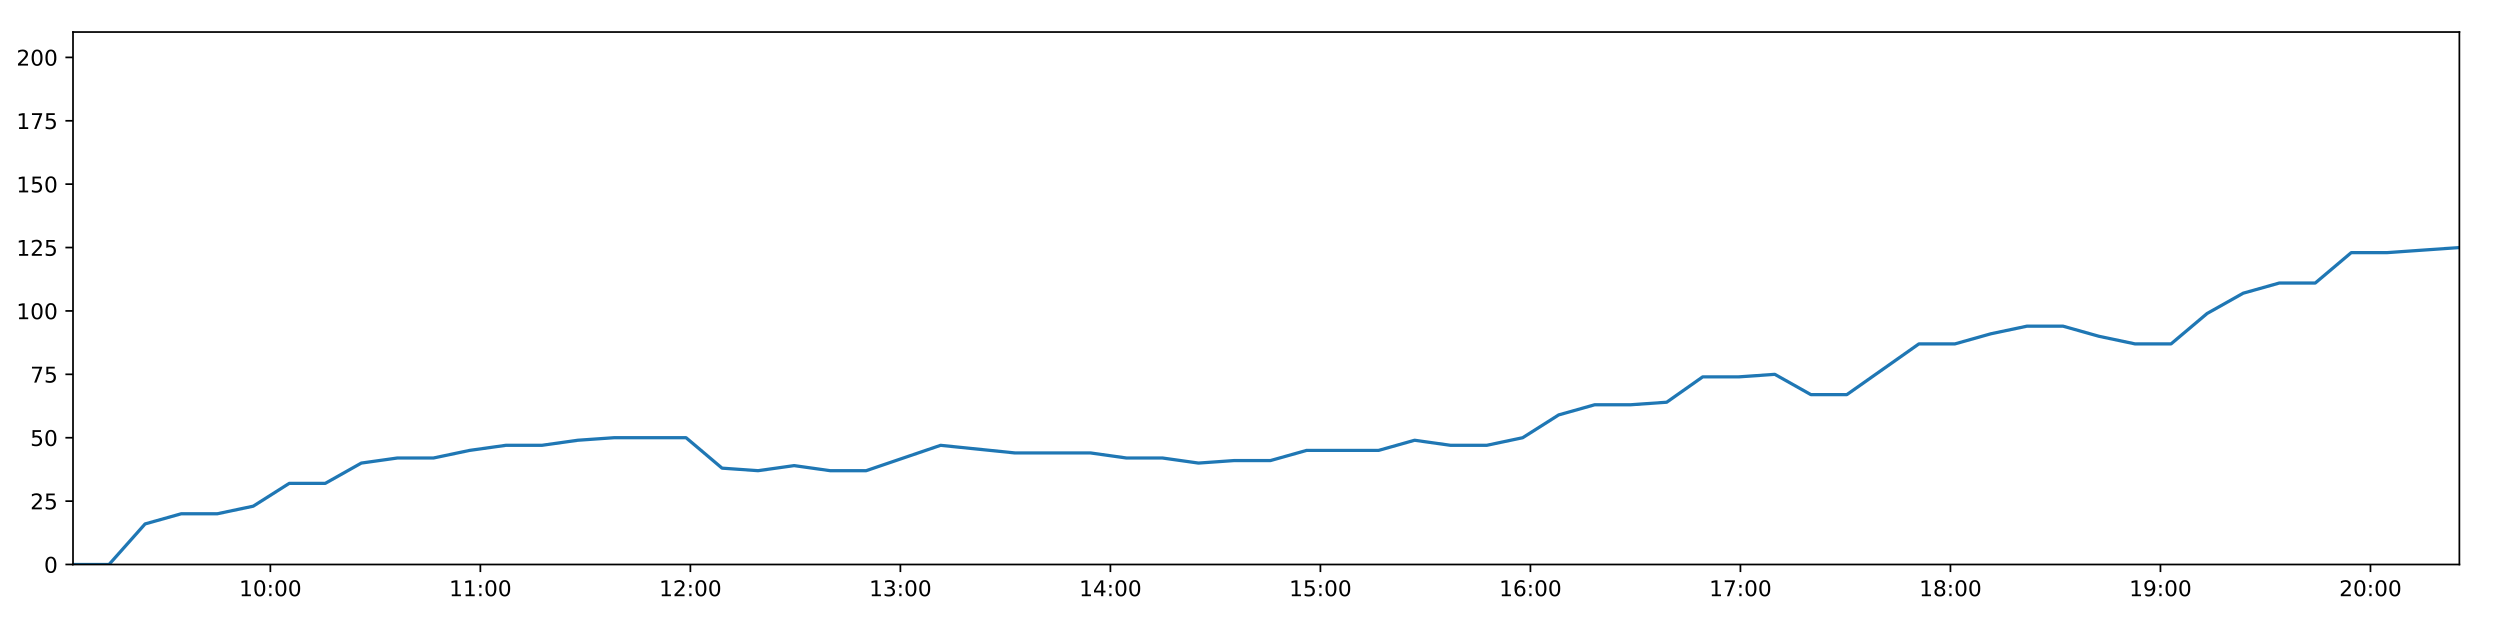
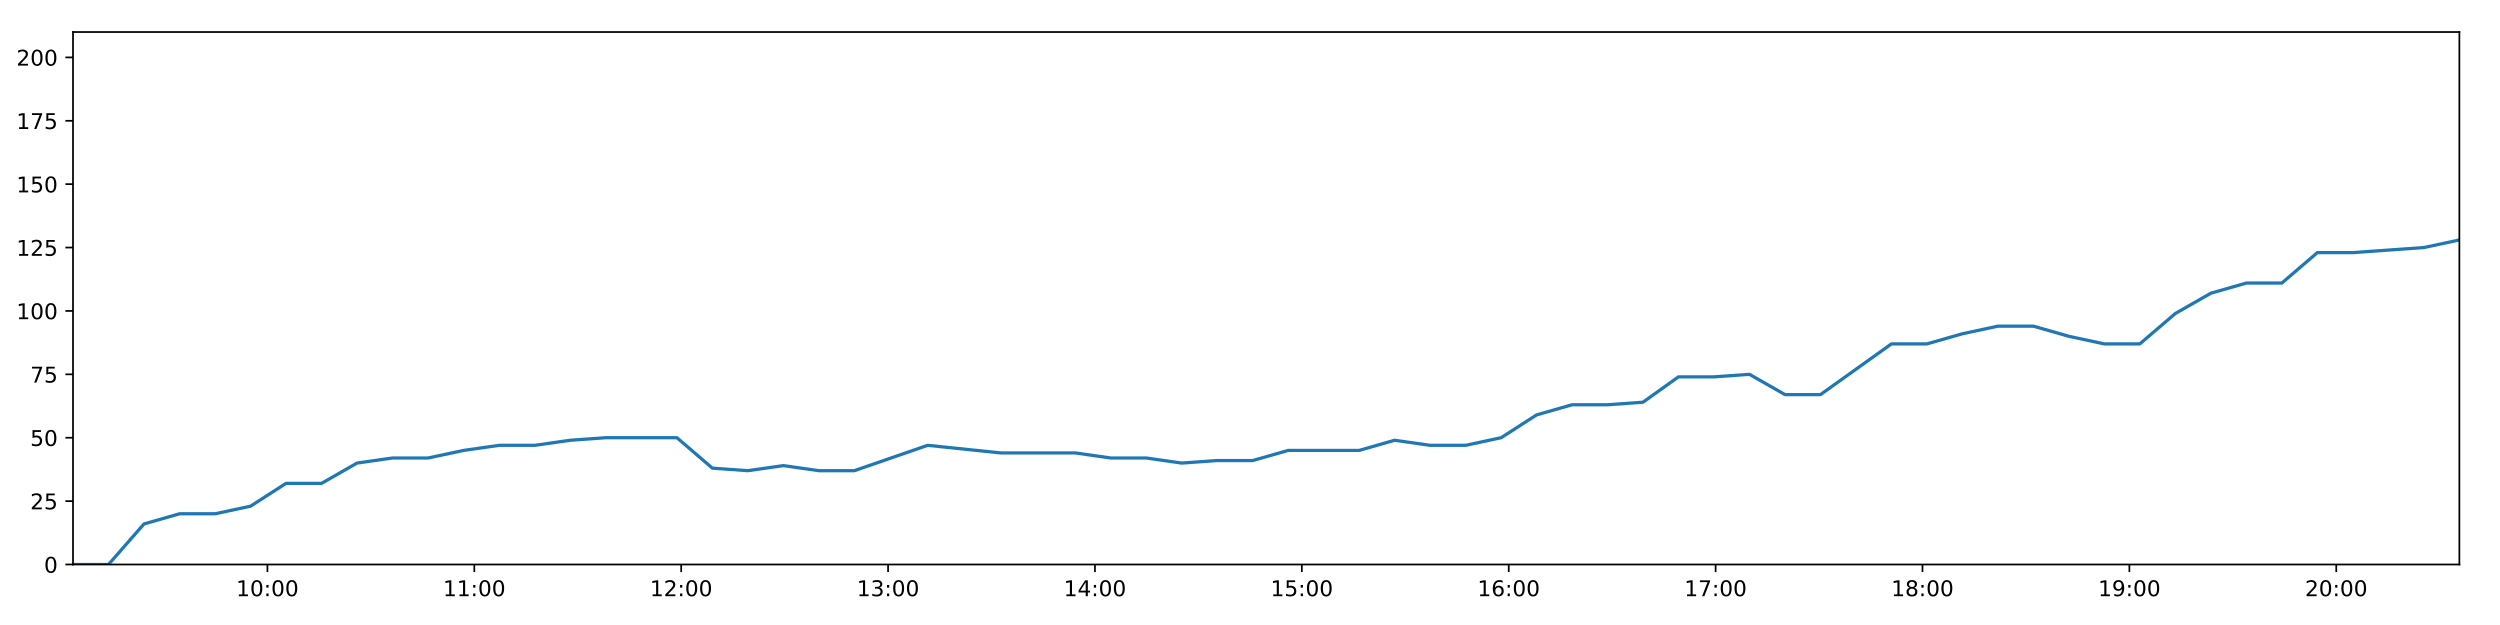
<svg xmlns="http://www.w3.org/2000/svg" xmlns:xlink="http://www.w3.org/1999/xlink" height="288pt" version="1.1" viewBox="0 0 1152 288" width="1152pt">
  <defs>
    <style type="text/css">
*{stroke-linecap:butt;stroke-linejoin:round;}
  </style>
  </defs>
  <g id="figure_1">
    <g id="patch_1">
      <path d="M 0 288  L 1152 288  L 1152 0  L 0 0  z " style="fill:#ffffff;" />
    </g>
    <g id="axes_1">
      <g id="patch_2">
        <path d="M 33.64 260.12  L 1133.28 260.12  L 1133.28 14.76  L 33.64 14.76  z " style="fill:#ffffff;" />
      </g>
      <g id="matplotlib.axis_1">
        <g id="xtick_1">
          <g id="line2d_1">
            <defs>
-               <path d="M 0 0  L 0 3.5  " id="m6126bd1e4e" style="stroke:#000000;stroke-width:0.8;" />
-             </defs>
-             <g>
-               <use style="stroke:#000000;stroke-width:0.8;" x="124.582" xlink:href="#m6126bd1e4e" y="260.12" />
+               <path d="M 0 0  L 0 3.5  " id="m818ffced81" style="stroke:#000000;stroke-width:0.8;" />
+             </defs>
+             <g>
+               <use style="stroke:#000000;stroke-width:0.8;" x="123.228" xlink:href="#m818ffced81" y="260.12" />
            </g>
          </g>
          <g id="text_1">
            <defs>
              <path d="M 12.406 8.297  L 28.516 8.297  L 28.516 63.922  L 10.984 60.406  L 10.984 69.391  L 28.422 72.906  L 38.281 72.906  L 38.281 8.297  L 54.391 8.297  L 54.391 0  L 12.406 0  z " id="DejaVuSans-49" />
              <path d="M 31.781 66.406  Q 24.172 66.406 20.328 58.906  Q 16.5 51.422 16.5 36.375  Q 16.5 21.391 20.328 13.891  Q 24.172 6.391 31.781 6.391  Q 39.453 6.391 43.281 13.891  Q 47.125 21.391 47.125 36.375  Q 47.125 51.422 43.281 58.906  Q 39.453 66.406 31.781 66.406  z M 31.781 74.219  Q 44.047 74.219 50.516 64.516  Q 56.984 54.828 56.984 36.375  Q 56.984 17.969 50.516 8.266  Q 44.047 -1.422 31.781 -1.422  Q 19.531 -1.422 13.062 8.266  Q 6.594 17.969 6.594 36.375  Q 6.594 54.828 13.062 64.516  Q 19.531 74.219 31.781 74.219  z " id="DejaVuSans-48" />
              <path d="M 11.719 12.406  L 22.016 12.406  L 22.016 0  L 11.719 0  z M 11.719 51.703  L 22.016 51.703  L 22.016 39.312  L 11.719 39.312  z " id="DejaVuSans-58" />
            </defs>
-             <g transform="translate(110.1722 274.7184)scale(0.1 -0.1)">
+             <g transform="translate(108.8184 274.7184)scale(0.1 -0.1)">
              <use xlink:href="#DejaVuSans-49" />
              <use x="63.623" xlink:href="#DejaVuSans-48" />
              <use x="127.246" xlink:href="#DejaVuSans-58" />
              <use x="160.938" xlink:href="#DejaVuSans-48" />
              <use x="224.561" xlink:href="#DejaVuSans-48" />
            </g>
          </g>
        </g>
        <g id="xtick_2">
          <g id="line2d_2">
            <g>
-               <use style="stroke:#000000;stroke-width:0.8;" x="221.354" xlink:href="#m6126bd1e4e" y="260.12" />
+               <use style="stroke:#000000;stroke-width:0.8;" x="218.56" xlink:href="#m818ffced81" y="260.12" />
            </g>
          </g>
          <g id="text_2">
-             <g transform="translate(206.9451 274.7184)scale(0.1 -0.1)">
+             <g transform="translate(204.1506 274.7184)scale(0.1 -0.1)">
              <use xlink:href="#DejaVuSans-49" />
              <use x="63.623" xlink:href="#DejaVuSans-49" />
              <use x="127.246" xlink:href="#DejaVuSans-58" />
              <use x="160.938" xlink:href="#DejaVuSans-48" />
              <use x="224.561" xlink:href="#DejaVuSans-48" />
            </g>
          </g>
        </g>
        <g id="xtick_3">
          <g id="line2d_3">
            <g>
-               <use style="stroke:#000000;stroke-width:0.8;" x="318.127" xlink:href="#m6126bd1e4e" y="260.12" />
+               <use style="stroke:#000000;stroke-width:0.8;" x="313.892" xlink:href="#m818ffced81" y="260.12" />
            </g>
          </g>
          <g id="text_3">
            <defs>
              <path d="M 19.188 8.297  L 53.609 8.297  L 53.609 0  L 7.328 0  L 7.328 8.297  Q 12.938 14.109 22.625 23.891  Q 32.328 33.688 34.812 36.531  Q 39.547 41.844 41.422 45.531  Q 43.312 49.219 43.312 52.781  Q 43.312 58.594 39.234 62.25  Q 35.156 65.922 28.609 65.922  Q 23.969 65.922 18.812 64.312  Q 13.672 62.703 7.812 59.422  L 7.812 69.391  Q 13.766 71.781 18.938 73  Q 24.125 74.219 28.422 74.219  Q 39.75 74.219 46.484 68.547  Q 53.219 62.891 53.219 53.422  Q 53.219 48.922 51.531 44.891  Q 49.859 40.875 45.406 35.406  Q 44.188 33.984 37.641 27.219  Q 31.109 20.453 19.188 8.297  z " id="DejaVuSans-50" />
            </defs>
-             <g transform="translate(303.718 274.7184)scale(0.1 -0.1)">
+             <g transform="translate(299.4828 274.7184)scale(0.1 -0.1)">
              <use xlink:href="#DejaVuSans-49" />
              <use x="63.623" xlink:href="#DejaVuSans-50" />
              <use x="127.246" xlink:href="#DejaVuSans-58" />
              <use x="160.938" xlink:href="#DejaVuSans-48" />
              <use x="224.561" xlink:href="#DejaVuSans-48" />
            </g>
          </g>
        </g>
        <g id="xtick_4">
          <g id="line2d_4">
            <g>
-               <use style="stroke:#000000;stroke-width:0.8;" x="414.9" xlink:href="#m6126bd1e4e" y="260.12" />
+               <use style="stroke:#000000;stroke-width:0.8;" x="409.224" xlink:href="#m818ffced81" y="260.12" />
            </g>
          </g>
          <g id="text_4">
            <defs>
              <path d="M 40.578 39.312  Q 47.656 37.797 51.625 33  Q 55.609 28.219 55.609 21.188  Q 55.609 10.406 48.188 4.484  Q 40.766 -1.422 27.094 -1.422  Q 22.516 -1.422 17.656 -0.516  Q 12.797 0.391 7.625 2.203  L 7.625 11.719  Q 11.719 9.328 16.594 8.109  Q 21.484 6.891 26.812 6.891  Q 36.078 6.891 40.938 10.547  Q 45.797 14.203 45.797 21.188  Q 45.797 27.641 41.281 31.266  Q 36.766 34.906 28.719 34.906  L 20.219 34.906  L 20.219 43.016  L 29.109 43.016  Q 36.375 43.016 40.234 45.922  Q 44.094 48.828 44.094 54.297  Q 44.094 59.906 40.109 62.906  Q 36.141 65.922 28.719 65.922  Q 24.656 65.922 20.016 65.031  Q 15.375 64.156 9.812 62.312  L 9.812 71.094  Q 15.438 72.656 20.344 73.438  Q 25.25 74.219 29.594 74.219  Q 40.828 74.219 47.359 69.109  Q 53.906 64.016 53.906 55.328  Q 53.906 49.266 50.438 45.094  Q 46.969 40.922 40.578 39.312  z " id="DejaVuSans-51" />
            </defs>
-             <g transform="translate(400.4908 274.7184)scale(0.1 -0.1)">
+             <g transform="translate(394.815 274.7184)scale(0.1 -0.1)">
              <use xlink:href="#DejaVuSans-49" />
              <use x="63.623" xlink:href="#DejaVuSans-51" />
              <use x="127.246" xlink:href="#DejaVuSans-58" />
              <use x="160.938" xlink:href="#DejaVuSans-48" />
              <use x="224.561" xlink:href="#DejaVuSans-48" />
            </g>
          </g>
        </g>
        <g id="xtick_5">
          <g id="line2d_5">
            <g>
-               <use style="stroke:#000000;stroke-width:0.8;" x="511.673" xlink:href="#m6126bd1e4e" y="260.12" />
+               <use style="stroke:#000000;stroke-width:0.8;" x="504.557" xlink:href="#m818ffced81" y="260.12" />
            </g>
          </g>
          <g id="text_5">
            <defs>
              <path d="M 37.797 64.312  L 12.891 25.391  L 37.797 25.391  z M 35.203 72.906  L 47.609 72.906  L 47.609 25.391  L 58.016 25.391  L 58.016 17.188  L 47.609 17.188  L 47.609 0  L 37.797 0  L 37.797 17.188  L 4.891 17.188  L 4.891 26.703  z " id="DejaVuSans-52" />
            </defs>
-             <g transform="translate(497.2637 274.7184)scale(0.1 -0.1)">
+             <g transform="translate(490.1472 274.7184)scale(0.1 -0.1)">
              <use xlink:href="#DejaVuSans-49" />
              <use x="63.623" xlink:href="#DejaVuSans-52" />
              <use x="127.246" xlink:href="#DejaVuSans-58" />
              <use x="160.938" xlink:href="#DejaVuSans-48" />
              <use x="224.561" xlink:href="#DejaVuSans-48" />
            </g>
          </g>
        </g>
        <g id="xtick_6">
          <g id="line2d_6">
            <g>
-               <use style="stroke:#000000;stroke-width:0.8;" x="608.446" xlink:href="#m6126bd1e4e" y="260.12" />
+               <use style="stroke:#000000;stroke-width:0.8;" x="599.889" xlink:href="#m818ffced81" y="260.12" />
            </g>
          </g>
          <g id="text_6">
            <defs>
              <path d="M 10.797 72.906  L 49.516 72.906  L 49.516 64.594  L 19.828 64.594  L 19.828 46.734  Q 21.969 47.469 24.109 47.828  Q 26.266 48.188 28.422 48.188  Q 40.625 48.188 47.75 41.5  Q 54.891 34.812 54.891 23.391  Q 54.891 11.625 47.562 5.094  Q 40.234 -1.422 26.906 -1.422  Q 22.312 -1.422 17.547 -0.641  Q 12.797 0.141 7.719 1.703  L 7.719 11.625  Q 12.109 9.234 16.797 8.062  Q 21.484 6.891 26.703 6.891  Q 35.156 6.891 40.078 11.328  Q 45.016 15.766 45.016 23.391  Q 45.016 31 40.078 35.438  Q 35.156 39.891 26.703 39.891  Q 22.75 39.891 18.812 39.016  Q 14.891 38.141 10.797 36.281  z " id="DejaVuSans-53" />
            </defs>
-             <g transform="translate(594.0365 274.7184)scale(0.1 -0.1)">
+             <g transform="translate(585.4793 274.7184)scale(0.1 -0.1)">
              <use xlink:href="#DejaVuSans-49" />
              <use x="63.623" xlink:href="#DejaVuSans-53" />
              <use x="127.246" xlink:href="#DejaVuSans-58" />
              <use x="160.938" xlink:href="#DejaVuSans-48" />
              <use x="224.561" xlink:href="#DejaVuSans-48" />
            </g>
          </g>
        </g>
        <g id="xtick_7">
          <g id="line2d_7">
            <g>
-               <use style="stroke:#000000;stroke-width:0.8;" x="705.219" xlink:href="#m6126bd1e4e" y="260.12" />
+               <use style="stroke:#000000;stroke-width:0.8;" x="695.221" xlink:href="#m818ffced81" y="260.12" />
            </g>
          </g>
          <g id="text_7">
            <defs>
              <path d="M 33.016 40.375  Q 26.375 40.375 22.484 35.828  Q 18.609 31.297 18.609 23.391  Q 18.609 15.531 22.484 10.953  Q 26.375 6.391 33.016 6.391  Q 39.656 6.391 43.531 10.953  Q 47.406 15.531 47.406 23.391  Q 47.406 31.297 43.531 35.828  Q 39.656 40.375 33.016 40.375  z M 52.594 71.297  L 52.594 62.312  Q 48.875 64.062 45.094 64.984  Q 41.312 65.922 37.594 65.922  Q 27.828 65.922 22.672 59.328  Q 17.531 52.734 16.797 39.406  Q 19.672 43.656 24.016 45.922  Q 28.375 48.188 33.594 48.188  Q 44.578 48.188 50.953 41.516  Q 57.328 34.859 57.328 23.391  Q 57.328 12.156 50.688 5.359  Q 44.047 -1.422 33.016 -1.422  Q 20.359 -1.422 13.672 8.266  Q 6.984 17.969 6.984 36.375  Q 6.984 53.656 15.188 63.938  Q 23.391 74.219 37.203 74.219  Q 40.922 74.219 44.703 73.484  Q 48.484 72.75 52.594 71.297  z " id="DejaVuSans-54" />
            </defs>
-             <g transform="translate(690.8094 274.7184)scale(0.1 -0.1)">
+             <g transform="translate(680.8115 274.7184)scale(0.1 -0.1)">
              <use xlink:href="#DejaVuSans-49" />
              <use x="63.623" xlink:href="#DejaVuSans-54" />
              <use x="127.246" xlink:href="#DejaVuSans-58" />
              <use x="160.938" xlink:href="#DejaVuSans-48" />
              <use x="224.561" xlink:href="#DejaVuSans-48" />
            </g>
          </g>
        </g>
        <g id="xtick_8">
          <g id="line2d_8">
            <g>
-               <use style="stroke:#000000;stroke-width:0.8;" x="801.992" xlink:href="#m6126bd1e4e" y="260.12" />
+               <use style="stroke:#000000;stroke-width:0.8;" x="790.553" xlink:href="#m818ffced81" y="260.12" />
            </g>
          </g>
          <g id="text_8">
            <defs>
              <path d="M 8.203 72.906  L 55.078 72.906  L 55.078 68.703  L 28.609 0  L 18.312 0  L 43.219 64.594  L 8.203 64.594  z " id="DejaVuSans-55" />
            </defs>
-             <g transform="translate(787.5823 274.7184)scale(0.1 -0.1)">
+             <g transform="translate(776.1437 274.7184)scale(0.1 -0.1)">
              <use xlink:href="#DejaVuSans-49" />
              <use x="63.623" xlink:href="#DejaVuSans-55" />
              <use x="127.246" xlink:href="#DejaVuSans-58" />
              <use x="160.938" xlink:href="#DejaVuSans-48" />
              <use x="224.561" xlink:href="#DejaVuSans-48" />
            </g>
          </g>
        </g>
        <g id="xtick_9">
          <g id="line2d_9">
            <g>
-               <use style="stroke:#000000;stroke-width:0.8;" x="898.764" xlink:href="#m6126bd1e4e" y="260.12" />
+               <use style="stroke:#000000;stroke-width:0.8;" x="885.885" xlink:href="#m818ffced81" y="260.12" />
            </g>
          </g>
          <g id="text_9">
            <defs>
              <path d="M 31.781 34.625  Q 24.75 34.625 20.719 30.859  Q 16.703 27.094 16.703 20.516  Q 16.703 13.922 20.719 10.156  Q 24.75 6.391 31.781 6.391  Q 38.812 6.391 42.859 10.172  Q 46.922 13.969 46.922 20.516  Q 46.922 27.094 42.891 30.859  Q 38.875 34.625 31.781 34.625  z M 21.922 38.812  Q 15.578 40.375 12.031 44.719  Q 8.5 49.078 8.5 55.328  Q 8.5 64.062 14.719 69.141  Q 20.953 74.219 31.781 74.219  Q 42.672 74.219 48.875 69.141  Q 55.078 64.062 55.078 55.328  Q 55.078 49.078 51.531 44.719  Q 48 40.375 41.703 38.812  Q 48.828 37.156 52.797 32.312  Q 56.781 27.484 56.781 20.516  Q 56.781 9.906 50.312 4.234  Q 43.844 -1.422 31.781 -1.422  Q 19.734 -1.422 13.25 4.234  Q 6.781 9.906 6.781 20.516  Q 6.781 27.484 10.781 32.312  Q 14.797 37.156 21.922 38.812  z M 18.312 54.391  Q 18.312 48.734 21.844 45.562  Q 25.391 42.391 31.781 42.391  Q 38.141 42.391 41.719 45.562  Q 45.312 48.734 45.312 54.391  Q 45.312 60.062 41.719 63.234  Q 38.141 66.406 31.781 66.406  Q 25.391 66.406 21.844 63.234  Q 18.312 60.062 18.312 54.391  z " id="DejaVuSans-56" />
            </defs>
-             <g transform="translate(884.3551 274.7184)scale(0.1 -0.1)">
+             <g transform="translate(871.4759 274.7184)scale(0.1 -0.1)">
              <use xlink:href="#DejaVuSans-49" />
              <use x="63.623" xlink:href="#DejaVuSans-56" />
              <use x="127.246" xlink:href="#DejaVuSans-58" />
              <use x="160.938" xlink:href="#DejaVuSans-48" />
              <use x="224.561" xlink:href="#DejaVuSans-48" />
            </g>
          </g>
        </g>
        <g id="xtick_10">
          <g id="line2d_10">
            <g>
-               <use style="stroke:#000000;stroke-width:0.8;" x="995.537" xlink:href="#m6126bd1e4e" y="260.12" />
+               <use style="stroke:#000000;stroke-width:0.8;" x="981.217" xlink:href="#m818ffced81" y="260.12" />
            </g>
          </g>
          <g id="text_10">
            <defs>
              <path d="M 10.984 1.516  L 10.984 10.5  Q 14.703 8.734 18.5 7.812  Q 22.312 6.891 25.984 6.891  Q 35.75 6.891 40.891 13.453  Q 46.047 20.016 46.781 33.406  Q 43.953 29.203 39.594 26.953  Q 35.25 24.703 29.984 24.703  Q 19.047 24.703 12.672 31.312  Q 6.297 37.938 6.297 49.422  Q 6.297 60.641 12.938 67.422  Q 19.578 74.219 30.609 74.219  Q 43.266 74.219 49.922 64.516  Q 56.594 54.828 56.594 36.375  Q 56.594 19.141 48.406 8.859  Q 40.234 -1.422 26.422 -1.422  Q 22.703 -1.422 18.891 -0.688  Q 15.094 0.047 10.984 1.516  z M 30.609 32.422  Q 37.25 32.422 41.125 36.953  Q 45.016 41.5 45.016 49.422  Q 45.016 57.281 41.125 61.844  Q 37.25 66.406 30.609 66.406  Q 23.969 66.406 20.094 61.844  Q 16.219 57.281 16.219 49.422  Q 16.219 41.5 20.094 36.953  Q 23.969 32.422 30.609 32.422  z " id="DejaVuSans-57" />
            </defs>
-             <g transform="translate(981.128 274.7184)scale(0.1 -0.1)">
+             <g transform="translate(966.8081 274.7184)scale(0.1 -0.1)">
              <use xlink:href="#DejaVuSans-49" />
              <use x="63.623" xlink:href="#DejaVuSans-57" />
              <use x="127.246" xlink:href="#DejaVuSans-58" />
              <use x="160.938" xlink:href="#DejaVuSans-48" />
              <use x="224.561" xlink:href="#DejaVuSans-48" />
            </g>
          </g>
        </g>
        <g id="xtick_11">
          <g id="line2d_11">
            <g>
-               <use style="stroke:#000000;stroke-width:0.8;" x="1092.31" xlink:href="#m6126bd1e4e" y="260.12" />
+               <use style="stroke:#000000;stroke-width:0.8;" x="1076.55" xlink:href="#m818ffced81" y="260.12" />
            </g>
          </g>
          <g id="text_11">
-             <g transform="translate(1077.901 274.7184)scale(0.1 -0.1)">
+             <g transform="translate(1062.14 274.7184)scale(0.1 -0.1)">
              <use xlink:href="#DejaVuSans-50" />
              <use x="63.623" xlink:href="#DejaVuSans-48" />
              <use x="127.246" xlink:href="#DejaVuSans-58" />
              <use x="160.938" xlink:href="#DejaVuSans-48" />
              <use x="224.561" xlink:href="#DejaVuSans-48" />
            </g>
          </g>
        </g>
      </g>
      <g id="matplotlib.axis_2">
        <g id="ytick_1">
          <g id="line2d_12">
            <defs>
-               <path d="M 0 0  L -3.5 0  " id="mbc352e7e16" style="stroke:#000000;stroke-width:0.8;" />
-             </defs>
-             <g>
-               <use style="stroke:#000000;stroke-width:0.8;" x="33.64" xlink:href="#mbc352e7e16" y="260.12" />
+               <path d="M 0 0  L -3.5 0  " id="me64ad9a955" style="stroke:#000000;stroke-width:0.8;" />
+             </defs>
+             <g>
+               <use style="stroke:#000000;stroke-width:0.8;" x="33.64" xlink:href="#me64ad9a955" y="260.12" />
            </g>
          </g>
          <g id="text_12">
            <g transform="translate(20.2775 263.9192)scale(0.1 -0.1)">
              <use xlink:href="#DejaVuSans-48" />
            </g>
          </g>
        </g>
        <g id="ytick_2">
          <g id="line2d_13">
            <g>
-               <use style="stroke:#000000;stroke-width:0.8;" x="33.64" xlink:href="#mbc352e7e16" y="230.91" />
+               <use style="stroke:#000000;stroke-width:0.8;" x="33.64" xlink:href="#me64ad9a955" y="230.91" />
            </g>
          </g>
          <g id="text_13">
            <g transform="translate(13.915 234.7097)scale(0.1 -0.1)">
              <use xlink:href="#DejaVuSans-50" />
              <use x="63.623" xlink:href="#DejaVuSans-53" />
            </g>
          </g>
        </g>
        <g id="ytick_3">
          <g id="line2d_14">
            <g>
-               <use style="stroke:#000000;stroke-width:0.8;" x="33.64" xlink:href="#mbc352e7e16" y="201.701" />
+               <use style="stroke:#000000;stroke-width:0.8;" x="33.64" xlink:href="#me64ad9a955" y="201.701" />
            </g>
          </g>
          <g id="text_14">
            <g transform="translate(13.915 205.5002)scale(0.1 -0.1)">
              <use xlink:href="#DejaVuSans-53" />
              <use x="63.623" xlink:href="#DejaVuSans-48" />
            </g>
          </g>
        </g>
        <g id="ytick_4">
          <g id="line2d_15">
            <g>
-               <use style="stroke:#000000;stroke-width:0.8;" x="33.64" xlink:href="#mbc352e7e16" y="172.491" />
+               <use style="stroke:#000000;stroke-width:0.8;" x="33.64" xlink:href="#me64ad9a955" y="172.491" />
            </g>
          </g>
          <g id="text_15">
            <g transform="translate(13.915 176.2906)scale(0.1 -0.1)">
              <use xlink:href="#DejaVuSans-55" />
              <use x="63.623" xlink:href="#DejaVuSans-53" />
            </g>
          </g>
        </g>
        <g id="ytick_5">
          <g id="line2d_16">
            <g>
-               <use style="stroke:#000000;stroke-width:0.8;" x="33.64" xlink:href="#mbc352e7e16" y="143.282" />
+               <use style="stroke:#000000;stroke-width:0.8;" x="33.64" xlink:href="#me64ad9a955" y="143.282" />
            </g>
          </g>
          <g id="text_16">
            <g transform="translate(7.5525 147.0811)scale(0.1 -0.1)">
              <use xlink:href="#DejaVuSans-49" />
              <use x="63.623" xlink:href="#DejaVuSans-48" />
              <use x="127.246" xlink:href="#DejaVuSans-48" />
            </g>
          </g>
        </g>
        <g id="ytick_6">
          <g id="line2d_17">
            <g>
-               <use style="stroke:#000000;stroke-width:0.8;" x="33.64" xlink:href="#mbc352e7e16" y="114.072" />
+               <use style="stroke:#000000;stroke-width:0.8;" x="33.64" xlink:href="#me64ad9a955" y="114.072" />
            </g>
          </g>
          <g id="text_17">
            <g transform="translate(7.5525 117.8716)scale(0.1 -0.1)">
              <use xlink:href="#DejaVuSans-49" />
              <use x="63.623" xlink:href="#DejaVuSans-50" />
              <use x="127.246" xlink:href="#DejaVuSans-53" />
            </g>
          </g>
        </g>
        <g id="ytick_7">
          <g id="line2d_18">
            <g>
-               <use style="stroke:#000000;stroke-width:0.8;" x="33.64" xlink:href="#mbc352e7e16" y="84.863" />
+               <use style="stroke:#000000;stroke-width:0.8;" x="33.64" xlink:href="#me64ad9a955" y="84.863" />
            </g>
          </g>
          <g id="text_18">
            <g transform="translate(7.5525 88.66208)scale(0.1 -0.1)">
              <use xlink:href="#DejaVuSans-49" />
              <use x="63.623" xlink:href="#DejaVuSans-53" />
              <use x="127.246" xlink:href="#DejaVuSans-48" />
            </g>
          </g>
        </g>
        <g id="ytick_8">
          <g id="line2d_19">
            <g>
-               <use style="stroke:#000000;stroke-width:0.8;" x="33.64" xlink:href="#mbc352e7e16" y="55.653" />
+               <use style="stroke:#000000;stroke-width:0.8;" x="33.64" xlink:href="#me64ad9a955" y="55.653" />
            </g>
          </g>
          <g id="text_19">
            <g transform="translate(7.5525 59.45255)scale(0.1 -0.1)">
              <use xlink:href="#DejaVuSans-49" />
              <use x="63.623" xlink:href="#DejaVuSans-55" />
              <use x="127.246" xlink:href="#DejaVuSans-53" />
            </g>
          </g>
        </g>
        <g id="ytick_9">
          <g id="line2d_20">
            <g>
-               <use style="stroke:#000000;stroke-width:0.8;" x="33.64" xlink:href="#mbc352e7e16" y="26.444" />
+               <use style="stroke:#000000;stroke-width:0.8;" x="33.64" xlink:href="#me64ad9a955" y="26.444" />
            </g>
          </g>
          <g id="text_20">
            <g transform="translate(7.5525 30.24303)scale(0.1 -0.1)">
              <use xlink:href="#DejaVuSans-50" />
              <use x="63.623" xlink:href="#DejaVuSans-48" />
              <use x="127.246" xlink:href="#DejaVuSans-48" />
            </g>
          </g>
        </g>
      </g>
      <g id="line2d_21">
-         <path clip-path="url(#p28ea6905a6)" d="M 33.64 260.12  L 50.238 260.12  L 66.85 241.426  L 83.469 236.752  L 100.085 236.752  L 116.683 233.247  L 133.273 222.732  L 149.882 222.732  L 166.489 213.385  L 183.109 211.048  L 199.735 211.048  L 216.396 207.543  L 233.036 205.206  L 249.657 205.206  L 266.238 202.869  L 282.891 201.701  L 299.519 201.701  L 316.14 201.701  L 332.718 215.722  L 349.322 216.89  L 365.946 214.553  L 382.535 216.89  L 399.132 216.89  L 433.409 205.206  L 467.662 208.711  L 502.495 208.711  L 519.075 211.048  L 535.676 211.048  L 552.262 213.385  L 568.844 212.216  L 585.461 212.216  L 602.076 207.543  L 618.674 207.543  L 635.264 207.543  L 651.848 202.869  L 668.474 205.206  L 685.059 205.206  L 701.655 201.701  L 718.247 191.186  L 734.838 186.512  L 751.42 186.512  L 768.009 185.344  L 784.598 173.66  L 801.22 173.66  L 817.824 172.491  L 834.441 181.838  L 851.029 181.838  L 867.633 170.155  L 884.219 158.471  L 900.811 158.471  L 917.429 153.797  L 934.025 150.292  L 950.615 150.292  L 967.227 154.966  L 983.826 158.471  L 1000.417 158.471  L 1017.039 144.45  L 1033.663 135.103  L 1050.26 130.43  L 1066.853 130.43  L 1083.449 116.409  L 1100.043 116.409  L 1116.66 115.241  L 1133.28 114.072  " style="fill:none;stroke:#1f77b4;stroke-linecap:square;stroke-width:1.5;" />
+         <path clip-path="url(#pd84d7686d0)" d="M 33.64 260.12  L 49.991 260.12  L 66.355 241.426  L 82.727 236.752  L 99.096 236.752  L 115.447 233.247  L 131.789 222.732  L 148.151 222.732  L 164.512 213.385  L 180.884 211.048  L 197.262 211.048  L 213.675 207.543  L 230.067 205.206  L 246.441 205.206  L 262.776 202.869  L 279.181 201.701  L 295.561 201.701  L 311.934 201.701  L 328.266 215.722  L 344.623 216.89  L 360.999 214.553  L 377.341 216.89  L 393.691 216.89  L 427.458 205.206  L 461.2 208.711  L 495.515 208.711  L 511.848 211.048  L 528.202 211.048  L 544.541 213.385  L 560.877 212.216  L 577.246 212.216  L 593.614 207.543  L 609.965 207.543  L 626.308 207.543  L 642.645 202.869  L 659.023 205.206  L 675.361 205.206  L 691.71 201.701  L 708.055 191.186  L 724.399 186.512  L 740.734 186.512  L 757.076 185.344  L 773.418 173.66  L 789.793 173.66  L 806.15 172.491  L 822.519 181.838  L 838.86 181.838  L 855.217 170.155  L 871.556 158.471  L 887.901 158.471  L 904.271 153.797  L 920.621 150.292  L 936.964 150.292  L 953.328 154.966  L 969.681 158.471  L 986.025 158.471  L 1002.399 144.45  L 1018.775 135.103  L 1035.126 130.43  L 1051.472 130.43  L 1067.821 116.409  L 1084.167 116.409  L 1100.537 115.241  L 1116.91 114.072  L 1133.28 110.567  " style="fill:none;stroke:#1f77b4;stroke-linecap:square;stroke-width:1.5;" />
      </g>
      <g id="patch_3">
        <path d="M 33.64 260.12  L 33.64 14.76  " style="fill:none;stroke:#000000;stroke-linecap:square;stroke-linejoin:miter;stroke-width:0.8;" />
      </g>
      <g id="patch_4">
        <path d="M 1133.28 260.12  L 1133.28 14.76  " style="fill:none;stroke:#000000;stroke-linecap:square;stroke-linejoin:miter;stroke-width:0.8;" />
      </g>
      <g id="patch_5">
        <path d="M 33.64 260.12  L 1133.28 260.12  " style="fill:none;stroke:#000000;stroke-linecap:square;stroke-linejoin:miter;stroke-width:0.8;" />
      </g>
      <g id="patch_6">
        <path d="M 33.64 14.76  L 1133.28 14.76  " style="fill:none;stroke:#000000;stroke-linecap:square;stroke-linejoin:miter;stroke-width:0.8;" />
      </g>
    </g>
  </g>
  <defs>
-     <clipPath id="p28ea6905a6">
+     <clipPath id="pd84d7686d0">
      <rect height="245.36" width="1099.64" x="33.64" y="14.76" />
    </clipPath>
  </defs>
</svg>
